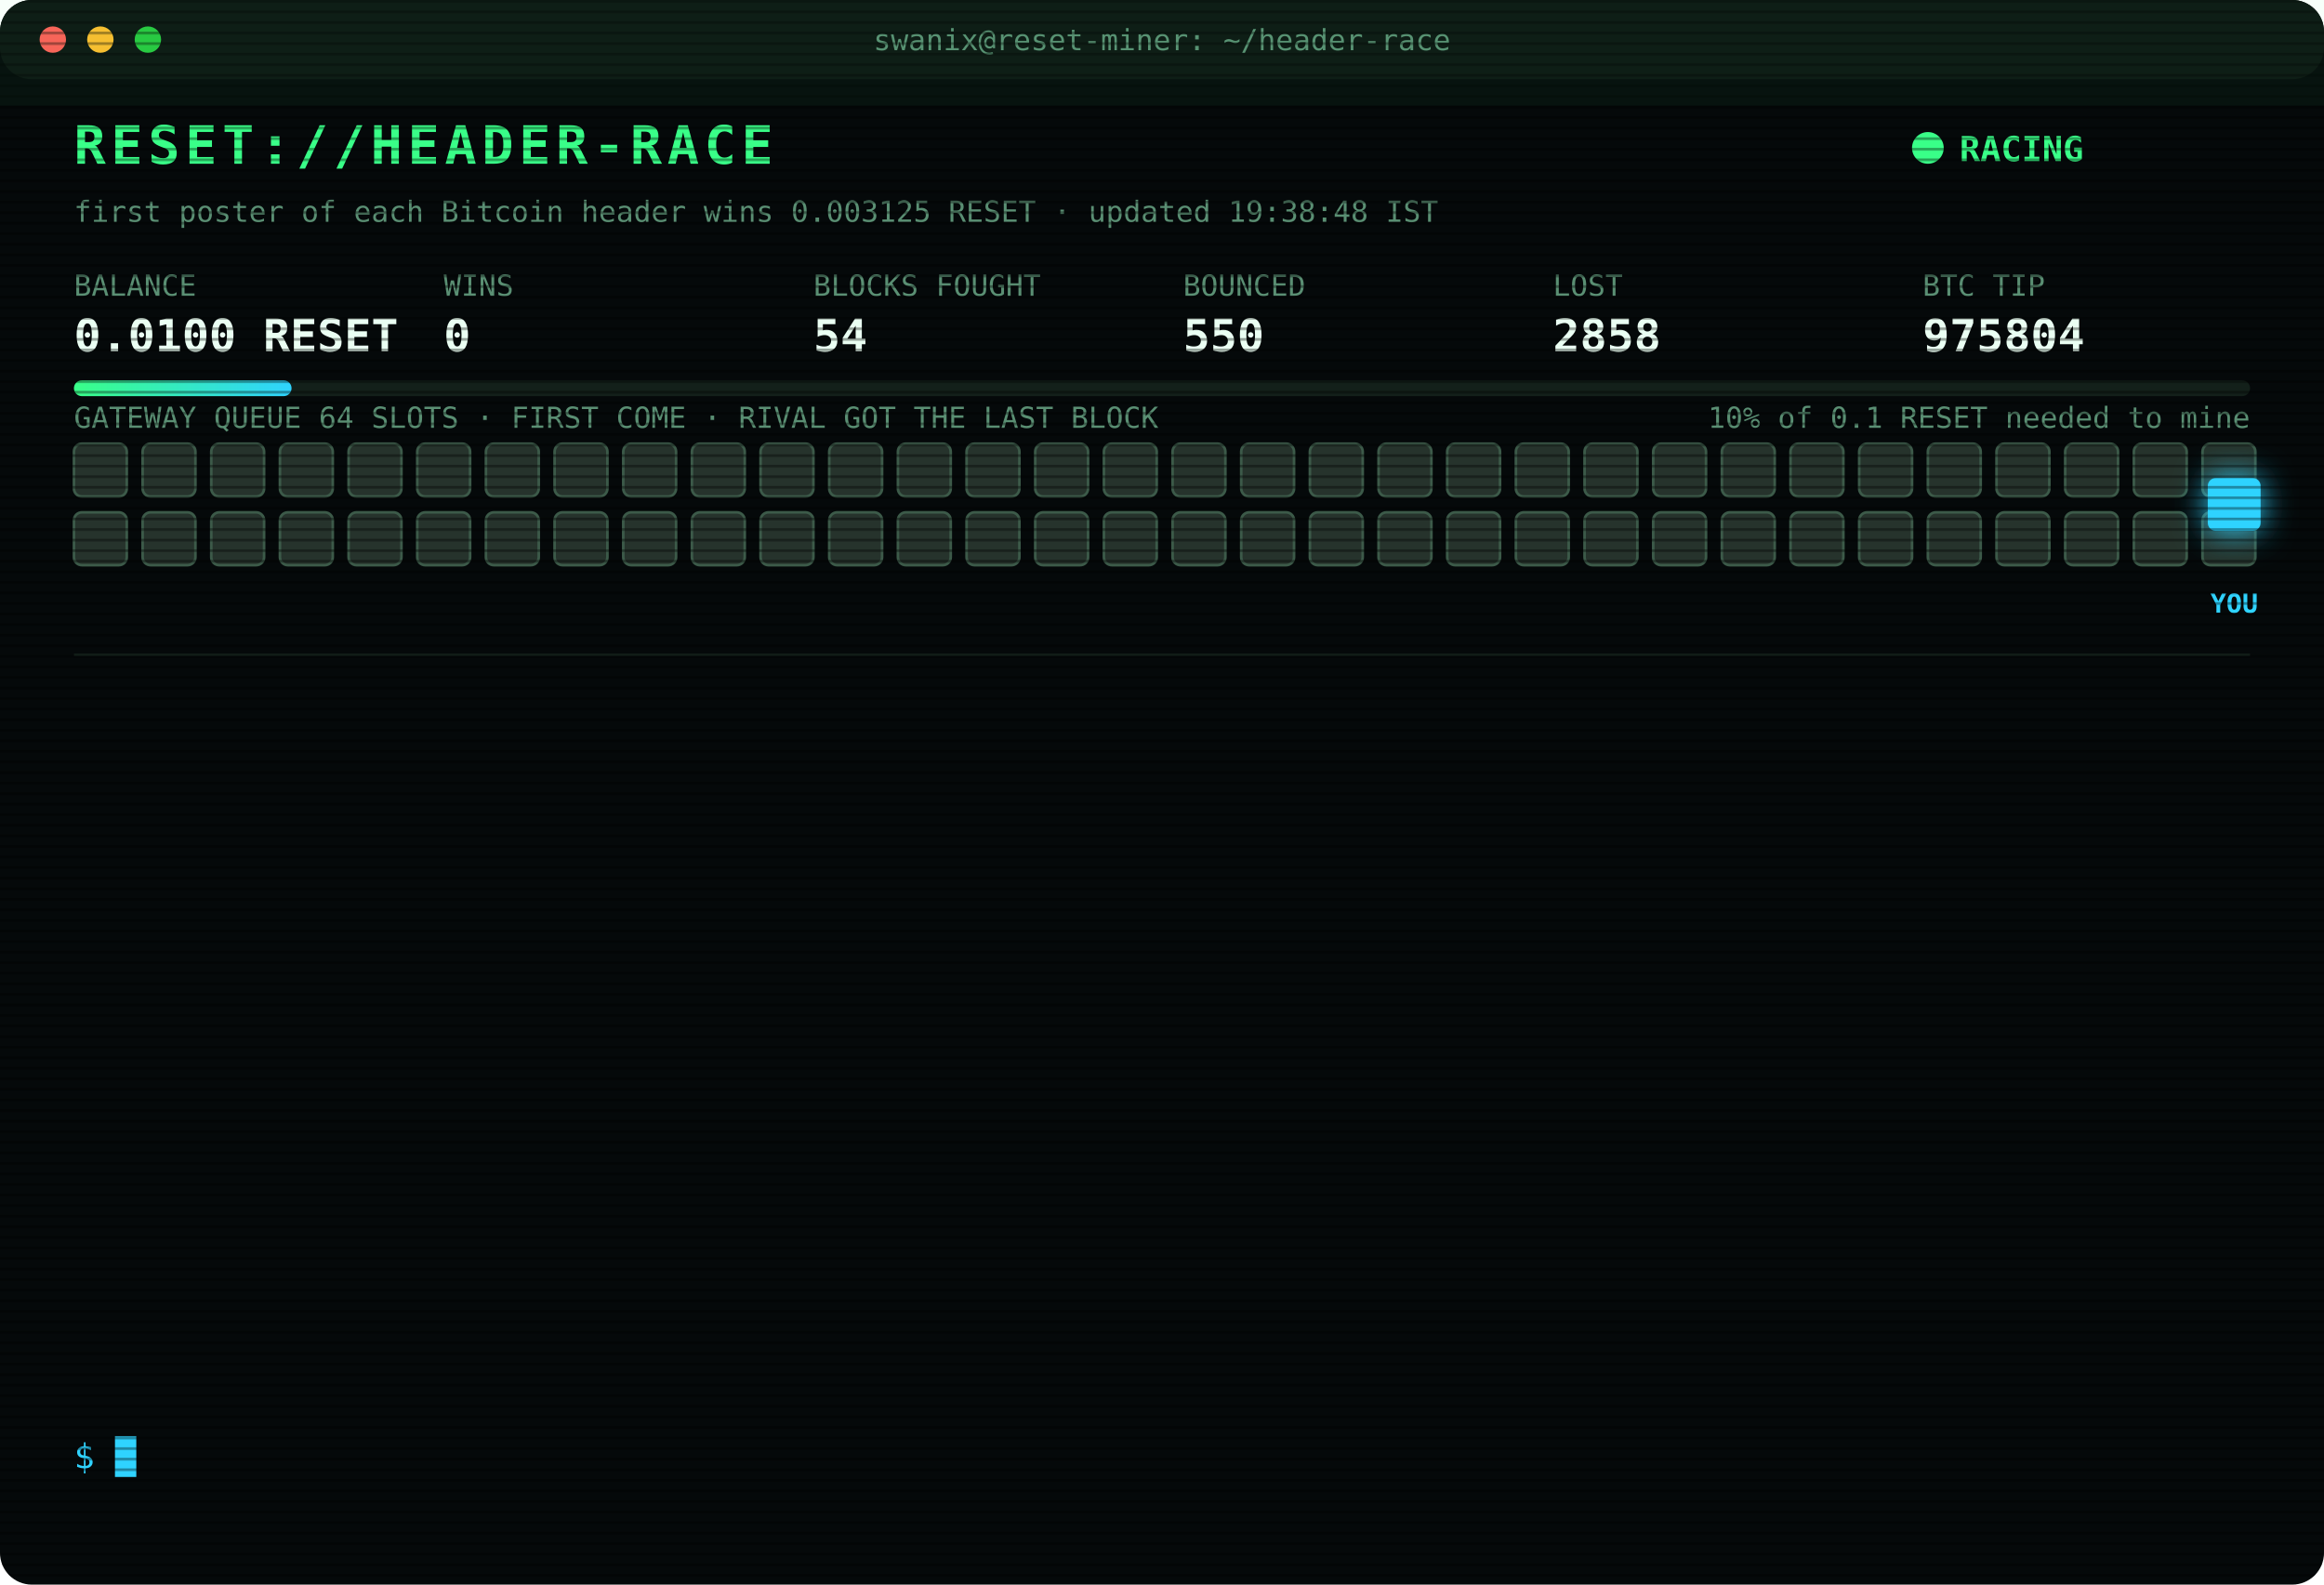
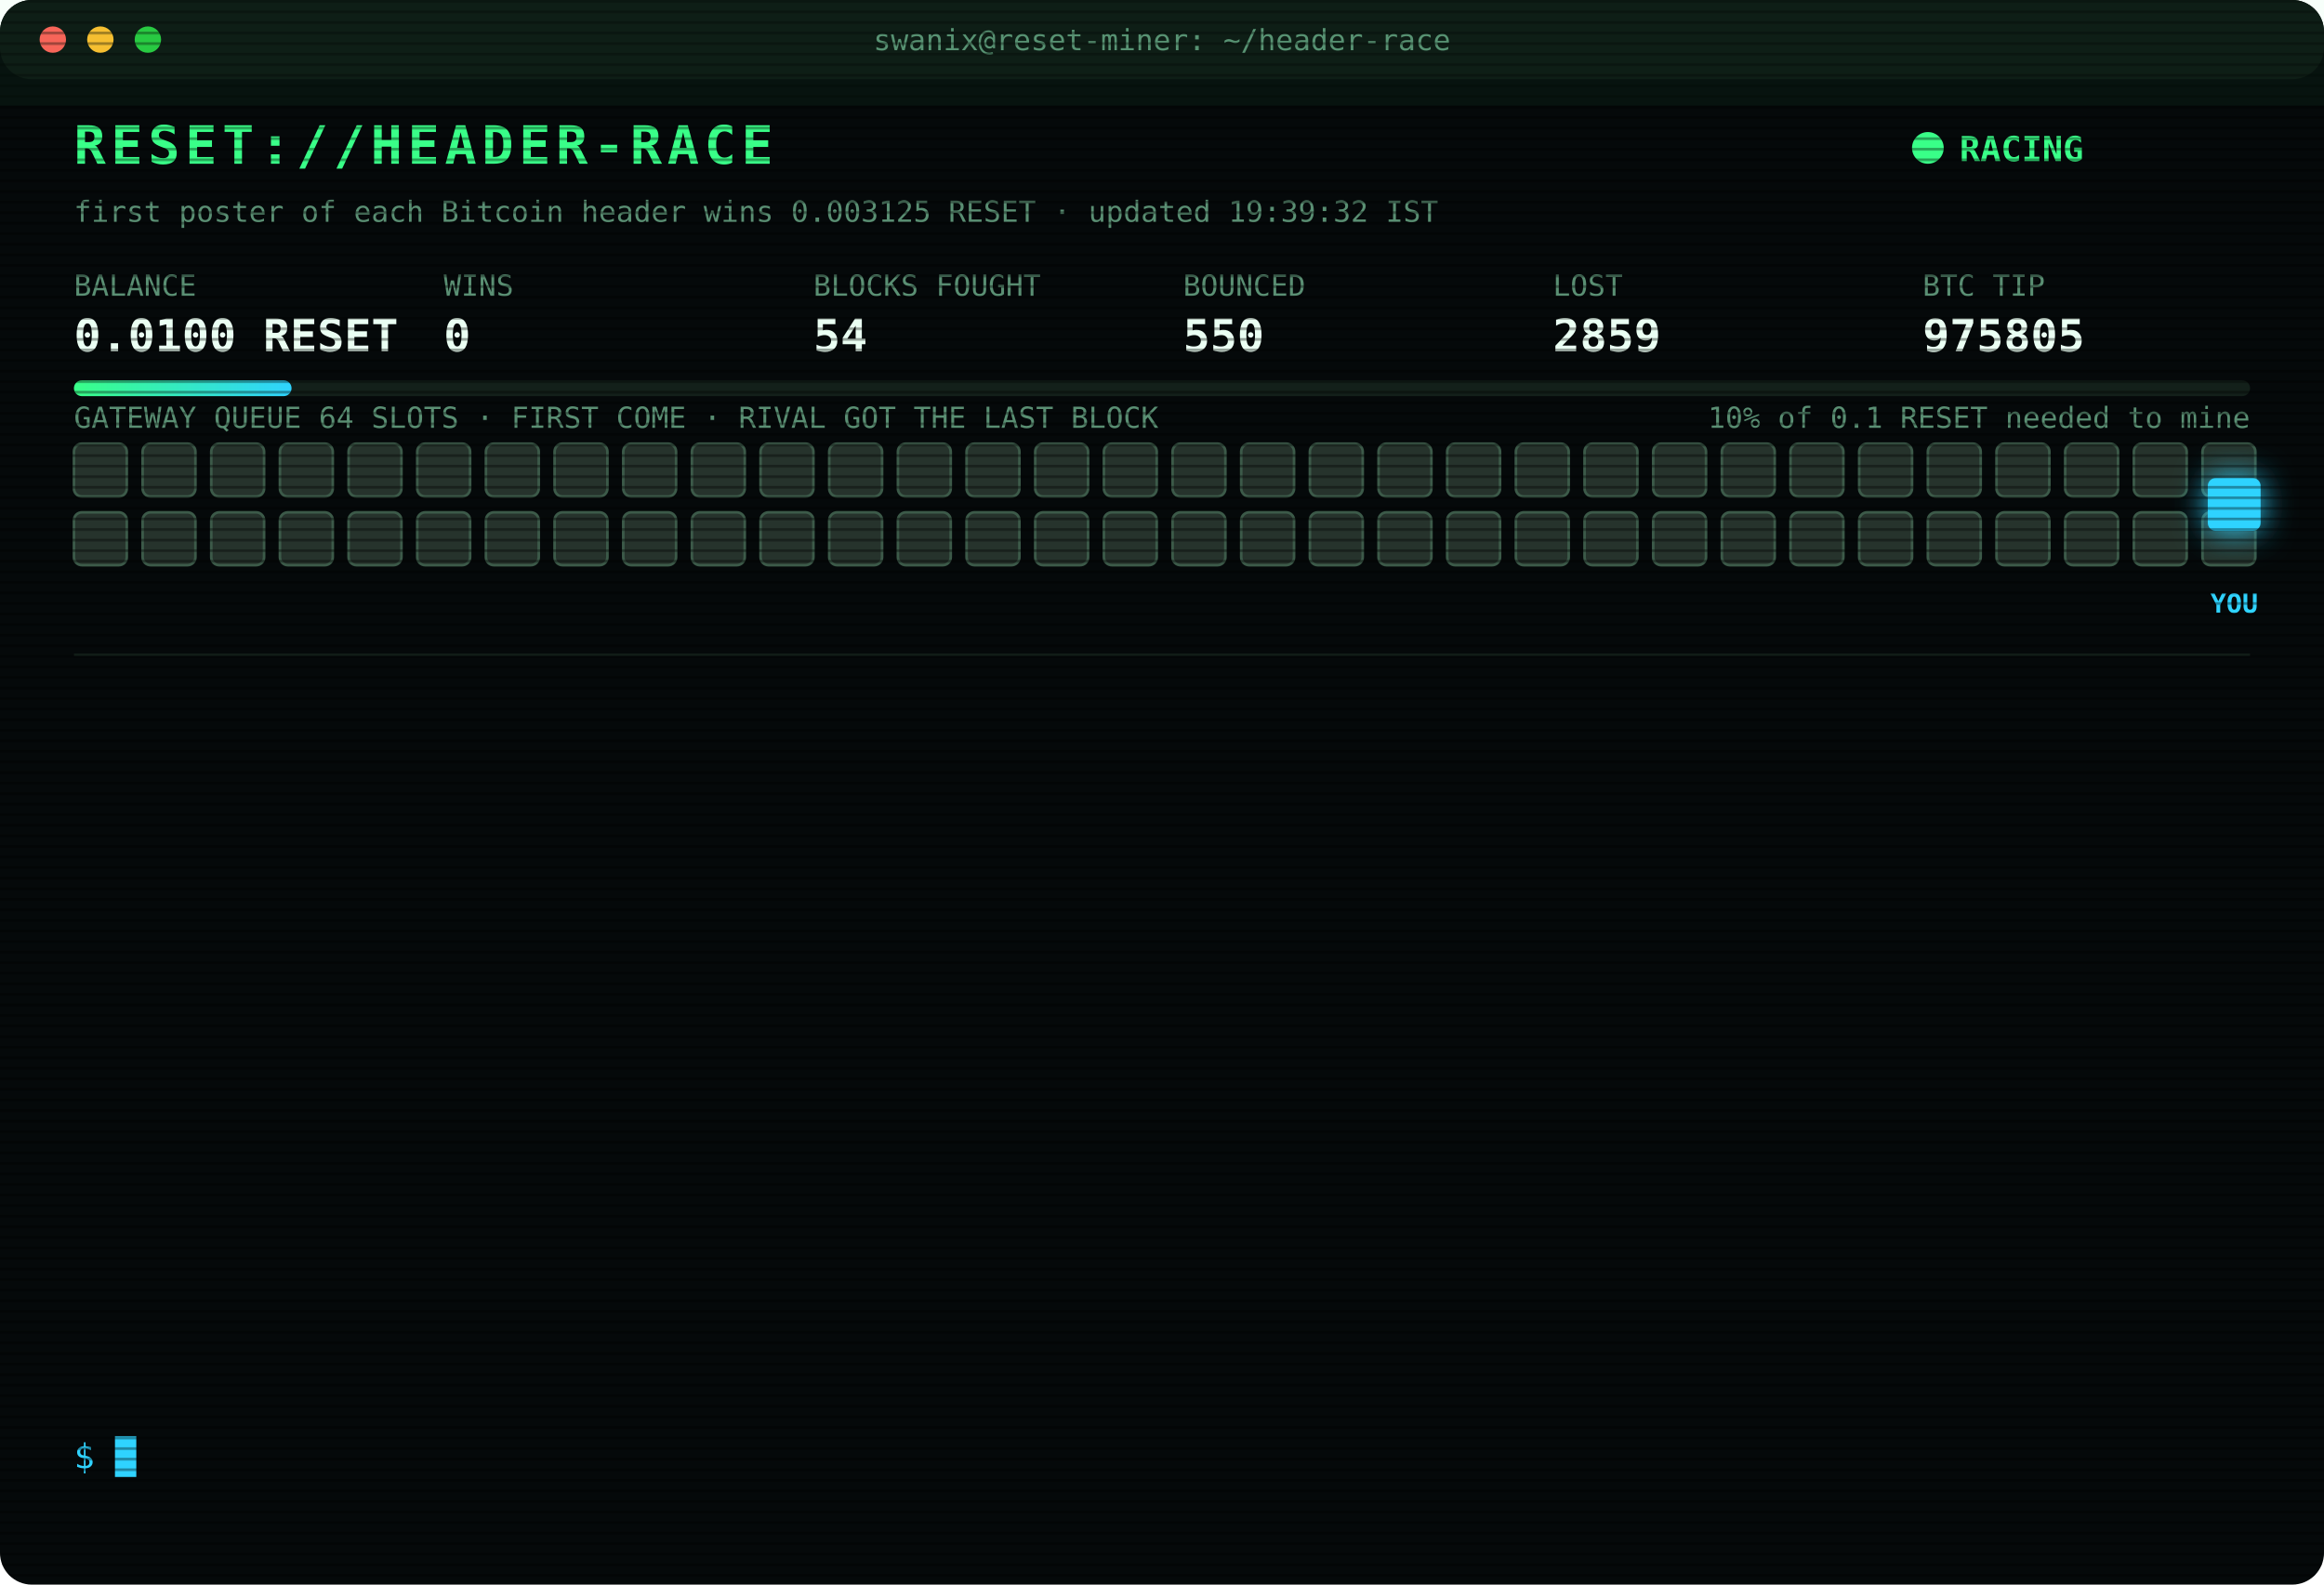
<svg xmlns="http://www.w3.org/2000/svg" width="880" height="600" viewBox="0 0 880 600" font-family="ui-monospace,SFMono-Regular,Menlo,Consolas,monospace">
  <style>
text{font-size:13px;fill:#7CFFB2}
.title{font-size:20px;font-weight:700;fill:#39FF88;letter-spacing:2px;animation:glitch 3s infinite steps(1)}
.sub{fill:#2fd3ff}.k{fill:#5a8f73;font-size:11px}.v{font-size:17px;font-weight:700;fill:#eafff3}
.ts{fill:#3f6b56}.boot{fill:#2fd3ff}.dim{fill:#5a8f73}.bad{fill:#ff4d6d}.warn{fill:#ffd23f}.mag{fill:#ff5cf0}.win{fill:#39FF88;font-weight:700}
.tag{font-size:10px;fill:#2fd3ff;font-weight:700}
.rival{fill:#26332c;stroke:#3c5a49;animation:jam 1.2s infinite alternate}
.idle{fill:#141c18;stroke:#22302a;animation:breathe 4s infinite}
.me{fill:#2fd3ff;filter:drop-shadow(0 0 6px #2fd3ff)}
.hover{animation:nudge 1.1s infinite ease-in-out}.bounce{animation:kick 1.4s infinite}
.ln{opacity:0;animation:in .4s forwards}
.cur{animation:blink 1s infinite steps(1)}
.scan{animation:scan 6s infinite linear}
.led{animation:blink 1.4s infinite}
@keyframes in{from{opacity:0;transform:translateX(-6px)}to{opacity:1;transform:none}}
@keyframes blink{50%{opacity:0}}
@keyframes jam{to{fill:#33463b}}
@keyframes breathe{50%{opacity:.4}}
@keyframes nudge{50%{transform:translateX(-10px)}}
@keyframes kick{0%,100%{transform:none}30%{transform:translateX(-14px)}55%{transform:translateX(10px) translateY(-6px)}}
@keyframes glitch{0%,92%{transform:none}93%{transform:translateX(2px);fill:#ff4d6d}95%{transform:translateX(-2px);fill:#2fd3ff}97%{transform:none}}
@keyframes scan{from{transform:translateY(-40px)}to{transform:translateY(600px)}}
</style>
  <defs>
    <pattern id="sl" width="4" height="4" patternUnits="userSpaceOnUse">
      <rect width="4" height="1" fill="#000" opacity=".35" />
    </pattern>
    <linearGradient id="bar">
      <stop offset="0" stop-color="#39FF88" />
      <stop offset="1" stop-color="#2fd3ff" />
    </linearGradient>
  </defs>
  <rect width="880" height="600" rx="12" fill="#05090a" />
  <rect width="880" height="30" rx="12" fill="#0d1512" />
  <circle cx="20" cy="15" r="5" fill="#ff5f57" />
  <circle cx="38" cy="15" r="5" fill="#febc2e" />
  <circle cx="56" cy="15" r="5" fill="#28c840" />
  <text x="440" y="19" text-anchor="middle" class="k">swanix@reset-miner: ~/header-race</text>
  <text x="28" y="62" class="title">RESET://HEADER-RACE</text>
  <circle class="led" cx="730" cy="56" r="6" fill="#39FF88" />
  <text x="742" y="61" class="win">RACING</text>
-   <text x="28" y="84" class="k">first poster of each Bitcoin header wins 0.003125 RESET · updated 19:38:48 IST</text>
+   <text x="28" y="84" class="k">first poster of each Bitcoin header wins 0.003125 RESET · updated 19:39:32 IST</text>
  <text x="28" y="112" class="k">BALANCE</text>
  <text x="28" y="133" class="v">0.0100 RESET</text>
  <text x="168" y="112" class="k">WINS</text>
  <text x="168" y="133" class="v">0</text>
  <text x="308" y="112" class="k">BLOCKS FOUGHT</text>
  <text x="308" y="133" class="v">54</text>
  <text x="448" y="112" class="k">BOUNCED</text>
  <text x="448" y="133" class="v">550</text>
  <text x="588" y="112" class="k">LOST</text>
-   <text x="588" y="133" class="v">2858</text>
+   <text x="588" y="133" class="v">2859</text>
  <text x="728" y="112" class="k">BTC TIP</text>
-   <text x="728" y="133" class="v">975804</text>
+   <text x="728" y="133" class="v">975805</text>
  <rect x="28" y="144" width="824" height="6" rx="3" fill="#13201a" />
  <rect x="28" y="144" width="82.4" height="6" rx="3" fill="url(#bar)" />
  <text x="852" y="162" text-anchor="end" class="k">10% of 0.1 RESET needed to mine</text>
  <text x="28" y="162" class="k">GATEWAY QUEUE 64 SLOTS · FIRST COME · RIVAL GOT THE LAST BLOCK</text>
  <rect class="rival" x="28" y="168" width="20" height="20" rx="3" style="animation-delay:0.00s" />
  <rect class="rival" x="54" y="168" width="20" height="20" rx="3" style="animation-delay:0.05s" />
  <rect class="rival" x="80" y="168" width="20" height="20" rx="3" style="animation-delay:0.10s" />
  <rect class="rival" x="106" y="168" width="20" height="20" rx="3" style="animation-delay:0.15s" />
  <rect class="rival" x="132" y="168" width="20" height="20" rx="3" style="animation-delay:0.20s" />
  <rect class="rival" x="158" y="168" width="20" height="20" rx="3" style="animation-delay:0.25s" />
  <rect class="rival" x="184" y="168" width="20" height="20" rx="3" style="animation-delay:0.30s" />
  <rect class="rival" x="210" y="168" width="20" height="20" rx="3" style="animation-delay:0.35s" />
  <rect class="rival" x="236" y="168" width="20" height="20" rx="3" style="animation-delay:0.40s" />
  <rect class="rival" x="262" y="168" width="20" height="20" rx="3" style="animation-delay:0.45s" />
  <rect class="rival" x="288" y="168" width="20" height="20" rx="3" style="animation-delay:0.50s" />
  <rect class="rival" x="314" y="168" width="20" height="20" rx="3" style="animation-delay:0.55s" />
  <rect class="rival" x="340" y="168" width="20" height="20" rx="3" style="animation-delay:0.60s" />
  <rect class="rival" x="366" y="168" width="20" height="20" rx="3" style="animation-delay:0.65s" />
  <rect class="rival" x="392" y="168" width="20" height="20" rx="3" style="animation-delay:0.70s" />
  <rect class="rival" x="418" y="168" width="20" height="20" rx="3" style="animation-delay:0.75s" />
  <rect class="rival" x="444" y="168" width="20" height="20" rx="3" style="animation-delay:0.80s" />
  <rect class="rival" x="470" y="168" width="20" height="20" rx="3" style="animation-delay:0.85s" />
  <rect class="rival" x="496" y="168" width="20" height="20" rx="3" style="animation-delay:0.90s" />
  <rect class="rival" x="522" y="168" width="20" height="20" rx="3" style="animation-delay:0.95s" />
  <rect class="rival" x="548" y="168" width="20" height="20" rx="3" style="animation-delay:1.00s" />
  <rect class="rival" x="574" y="168" width="20" height="20" rx="3" style="animation-delay:1.05s" />
  <rect class="rival" x="600" y="168" width="20" height="20" rx="3" style="animation-delay:1.10s" />
  <rect class="rival" x="626" y="168" width="20" height="20" rx="3" style="animation-delay:1.15s" />
  <rect class="rival" x="652" y="168" width="20" height="20" rx="3" style="animation-delay:1.20s" />
  <rect class="rival" x="678" y="168" width="20" height="20" rx="3" style="animation-delay:1.25s" />
  <rect class="rival" x="704" y="168" width="20" height="20" rx="3" style="animation-delay:1.30s" />
  <rect class="rival" x="730" y="168" width="20" height="20" rx="3" style="animation-delay:1.35s" />
  <rect class="rival" x="756" y="168" width="20" height="20" rx="3" style="animation-delay:1.40s" />
  <rect class="rival" x="782" y="168" width="20" height="20" rx="3" style="animation-delay:1.45s" />
  <rect class="rival" x="808" y="168" width="20" height="20" rx="3" style="animation-delay:1.50s" />
  <rect class="rival" x="834" y="168" width="20" height="20" rx="3" style="animation-delay:1.55s" />
  <rect class="rival" x="28" y="194" width="20" height="20" rx="3" style="animation-delay:1.60s" />
  <rect class="rival" x="54" y="194" width="20" height="20" rx="3" style="animation-delay:1.65s" />
  <rect class="rival" x="80" y="194" width="20" height="20" rx="3" style="animation-delay:1.70s" />
  <rect class="rival" x="106" y="194" width="20" height="20" rx="3" style="animation-delay:1.75s" />
  <rect class="rival" x="132" y="194" width="20" height="20" rx="3" style="animation-delay:1.80s" />
  <rect class="rival" x="158" y="194" width="20" height="20" rx="3" style="animation-delay:1.85s" />
  <rect class="rival" x="184" y="194" width="20" height="20" rx="3" style="animation-delay:1.90s" />
  <rect class="rival" x="210" y="194" width="20" height="20" rx="3" style="animation-delay:1.95s" />
  <rect class="rival" x="236" y="194" width="20" height="20" rx="3" style="animation-delay:2.00s" />
  <rect class="rival" x="262" y="194" width="20" height="20" rx="3" style="animation-delay:2.05s" />
  <rect class="rival" x="288" y="194" width="20" height="20" rx="3" style="animation-delay:2.10s" />
  <rect class="rival" x="314" y="194" width="20" height="20" rx="3" style="animation-delay:2.15s" />
  <rect class="rival" x="340" y="194" width="20" height="20" rx="3" style="animation-delay:2.20s" />
  <rect class="rival" x="366" y="194" width="20" height="20" rx="3" style="animation-delay:2.25s" />
  <rect class="rival" x="392" y="194" width="20" height="20" rx="3" style="animation-delay:2.30s" />
  <rect class="rival" x="418" y="194" width="20" height="20" rx="3" style="animation-delay:2.35s" />
  <rect class="rival" x="444" y="194" width="20" height="20" rx="3" style="animation-delay:2.40s" />
  <rect class="rival" x="470" y="194" width="20" height="20" rx="3" style="animation-delay:2.45s" />
  <rect class="rival" x="496" y="194" width="20" height="20" rx="3" style="animation-delay:2.50s" />
  <rect class="rival" x="522" y="194" width="20" height="20" rx="3" style="animation-delay:2.55s" />
  <rect class="rival" x="548" y="194" width="20" height="20" rx="3" style="animation-delay:2.60s" />
  <rect class="rival" x="574" y="194" width="20" height="20" rx="3" style="animation-delay:2.65s" />
  <rect class="rival" x="600" y="194" width="20" height="20" rx="3" style="animation-delay:2.70s" />
  <rect class="rival" x="626" y="194" width="20" height="20" rx="3" style="animation-delay:2.75s" />
  <rect class="rival" x="652" y="194" width="20" height="20" rx="3" style="animation-delay:2.80s" />
  <rect class="rival" x="678" y="194" width="20" height="20" rx="3" style="animation-delay:2.85s" />
  <rect class="rival" x="704" y="194" width="20" height="20" rx="3" style="animation-delay:2.90s" />
  <rect class="rival" x="730" y="194" width="20" height="20" rx="3" style="animation-delay:2.95s" />
  <rect class="rival" x="756" y="194" width="20" height="20" rx="3" style="animation-delay:3.00s" />
  <rect class="rival" x="782" y="194" width="20" height="20" rx="3" style="animation-delay:3.05s" />
  <rect class="rival" x="808" y="194" width="20" height="20" rx="3" style="animation-delay:3.10s" />
  <rect class="rival" x="834" y="194" width="20" height="20" rx="3" style="animation-delay:3.15s" />
  <g class="hover">
    <rect class="me" x="836" y="181" width="20" height="20" rx="3" />
    <text class="tag" x="846" y="232" text-anchor="middle">YOU</text>
  </g>
  <line x1="28" x2="852" y1="248" y2="248" stroke="#13201a" />
  <g class="ln" style="animation-delay:0.40s">
-     <text x="28" y="270" class="ts">17:24:27</text>
-     <text x="104" y="270" class="bad">[LOST] #975789 taken by a rival miner</text>
+     <text x="28" y="270" class="ts">17:41:36</text>
+     <text x="104" y="270" class="bad">[LOST] #975791 taken by a rival miner</text>
  </g>
  <g class="ln" style="animation-delay:0.65s">
-     <text x="28" y="292" class="ts">17:41:36</text>
-     <text x="104" y="292" class="bad">[LOST] #975791 taken by a rival miner</text>
+     <text x="28" y="292" class="ts">17:45:55</text>
+     <text x="104" y="292" class="bad">[LOST] #975792 taken by a rival miner</text>
  </g>
  <g class="ln" style="animation-delay:0.90s">
-     <text x="28" y="314" class="ts">17:45:55</text>
-     <text x="104" y="314" class="bad">[LOST] #975792 taken by a rival miner</text>
+     <text x="28" y="314" class="ts">18:21:17</text>
+     <text x="104" y="314" class="bad">[LOST] #975794 taken by a rival miner</text>
  </g>
  <g class="ln" style="animation-delay:1.15s">
-     <text x="28" y="336" class="ts">18:21:17</text>
-     <text x="104" y="336" class="bad">[LOST] #975794 taken by a rival miner</text>
+     <text x="28" y="336" class="ts">18:30:17</text>
+     <text x="104" y="336" class="bad">[LOST] #975795 taken by a rival miner</text>
  </g>
  <g class="ln" style="animation-delay:1.40s">
-     <text x="28" y="358" class="ts">18:30:17</text>
-     <text x="104" y="358" class="bad">[LOST] #975795 taken by a rival miner</text>
+     <text x="28" y="358" class="ts">18:39:30</text>
+     <text x="104" y="358" class="bad">[LOST] #975797 taken by a rival miner</text>
  </g>
  <g class="ln" style="animation-delay:1.65s">
-     <text x="28" y="380" class="ts">18:39:30</text>
-     <text x="104" y="380" class="bad">[LOST] #975797 taken by a rival miner</text>
+     <text x="28" y="380" class="ts">18:49:10</text>
+     <text x="104" y="380" class="bad">[LOST] #975798 taken by a rival miner</text>
  </g>
  <g class="ln" style="animation-delay:1.90s">
-     <text x="28" y="402" class="ts">18:49:10</text>
-     <text x="104" y="402" class="bad">[LOST] #975798 taken by a rival miner</text>
+     <text x="28" y="402" class="ts">18:50:32</text>
+     <text x="104" y="402" class="bad">[LOST] #975799 taken by a rival miner</text>
  </g>
  <g class="ln" style="animation-delay:2.15s">
-     <text x="28" y="424" class="ts">18:50:32</text>
-     <text x="104" y="424" class="bad">[LOST] #975799 taken by a rival miner</text>
+     <text x="28" y="424" class="ts">18:53:29</text>
+     <text x="104" y="424" class="bad">[LOST] #975800 taken by a rival miner</text>
  </g>
  <g class="ln" style="animation-delay:2.40s">
-     <text x="28" y="446" class="ts">18:53:29</text>
-     <text x="104" y="446" class="bad">[LOST] #975800 taken by a rival miner</text>
+     <text x="28" y="446" class="ts">19:02:44</text>
+     <text x="104" y="446" class="bad">[LOST] #975801 taken by a rival miner</text>
  </g>
  <g class="ln" style="animation-delay:2.65s">
-     <text x="28" y="468" class="ts">19:02:44</text>
-     <text x="104" y="468" class="bad">[LOST] #975801 taken by a rival miner</text>
+     <text x="28" y="468" class="ts">19:15:46</text>
+     <text x="104" y="468" class="bad">[LOST] #975802 taken by a rival miner</text>
  </g>
  <g class="ln" style="animation-delay:2.90s">
-     <text x="28" y="490" class="ts">19:15:46</text>
-     <text x="104" y="490" class="bad">[LOST] #975802 taken by a rival miner</text>
+     <text x="28" y="490" class="ts">19:23:59</text>
+     <text x="104" y="490" class="bad">[LOST] #975803 taken by a rival miner</text>
  </g>
  <g class="ln" style="animation-delay:3.15s">
-     <text x="28" y="512" class="ts">19:23:59</text>
-     <text x="104" y="512" class="bad">[LOST] #975803 taken by a rival miner</text>
+     <text x="28" y="512" class="ts">19:38:48</text>
+     <text x="104" y="512" class="bad">[LOST] #975804 taken by a rival miner</text>
  </g>
  <g class="ln" style="animation-delay:3.40s">
-     <text x="28" y="534" class="ts">19:38:48</text>
-     <text x="104" y="534" class="bad">[LOST] #975804 taken by a rival miner</text>
+     <text x="28" y="534" class="ts">19:39:32</text>
+     <text x="104" y="534" class="bad">[LOST] #975805 taken by a rival miner</text>
  </g>
  <text x="28" y="556" class="sub">$ <tspan class="cur">█</tspan>
  </text>
  <rect width="880" height="600" rx="12" fill="url(#sl)" pointer-events="none" />
  <rect class="scan" width="880" height="40" fill="#39FF88" opacity=".04" />
</svg>
